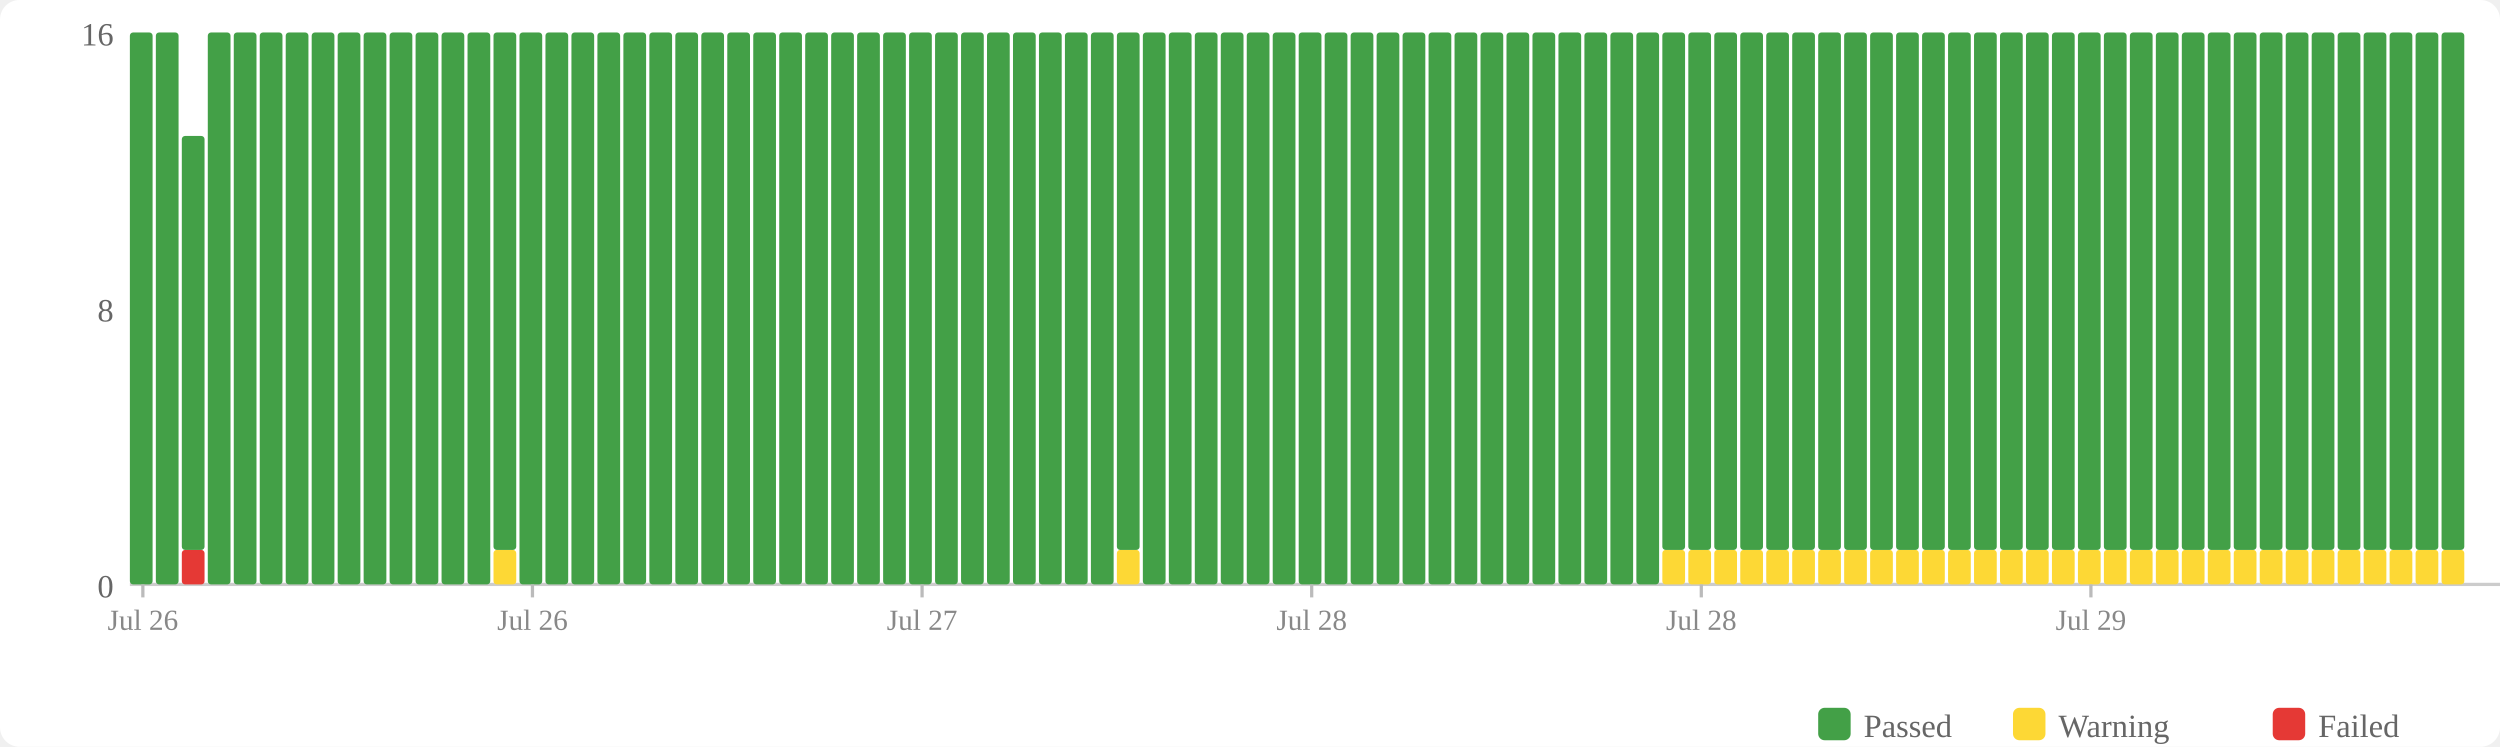
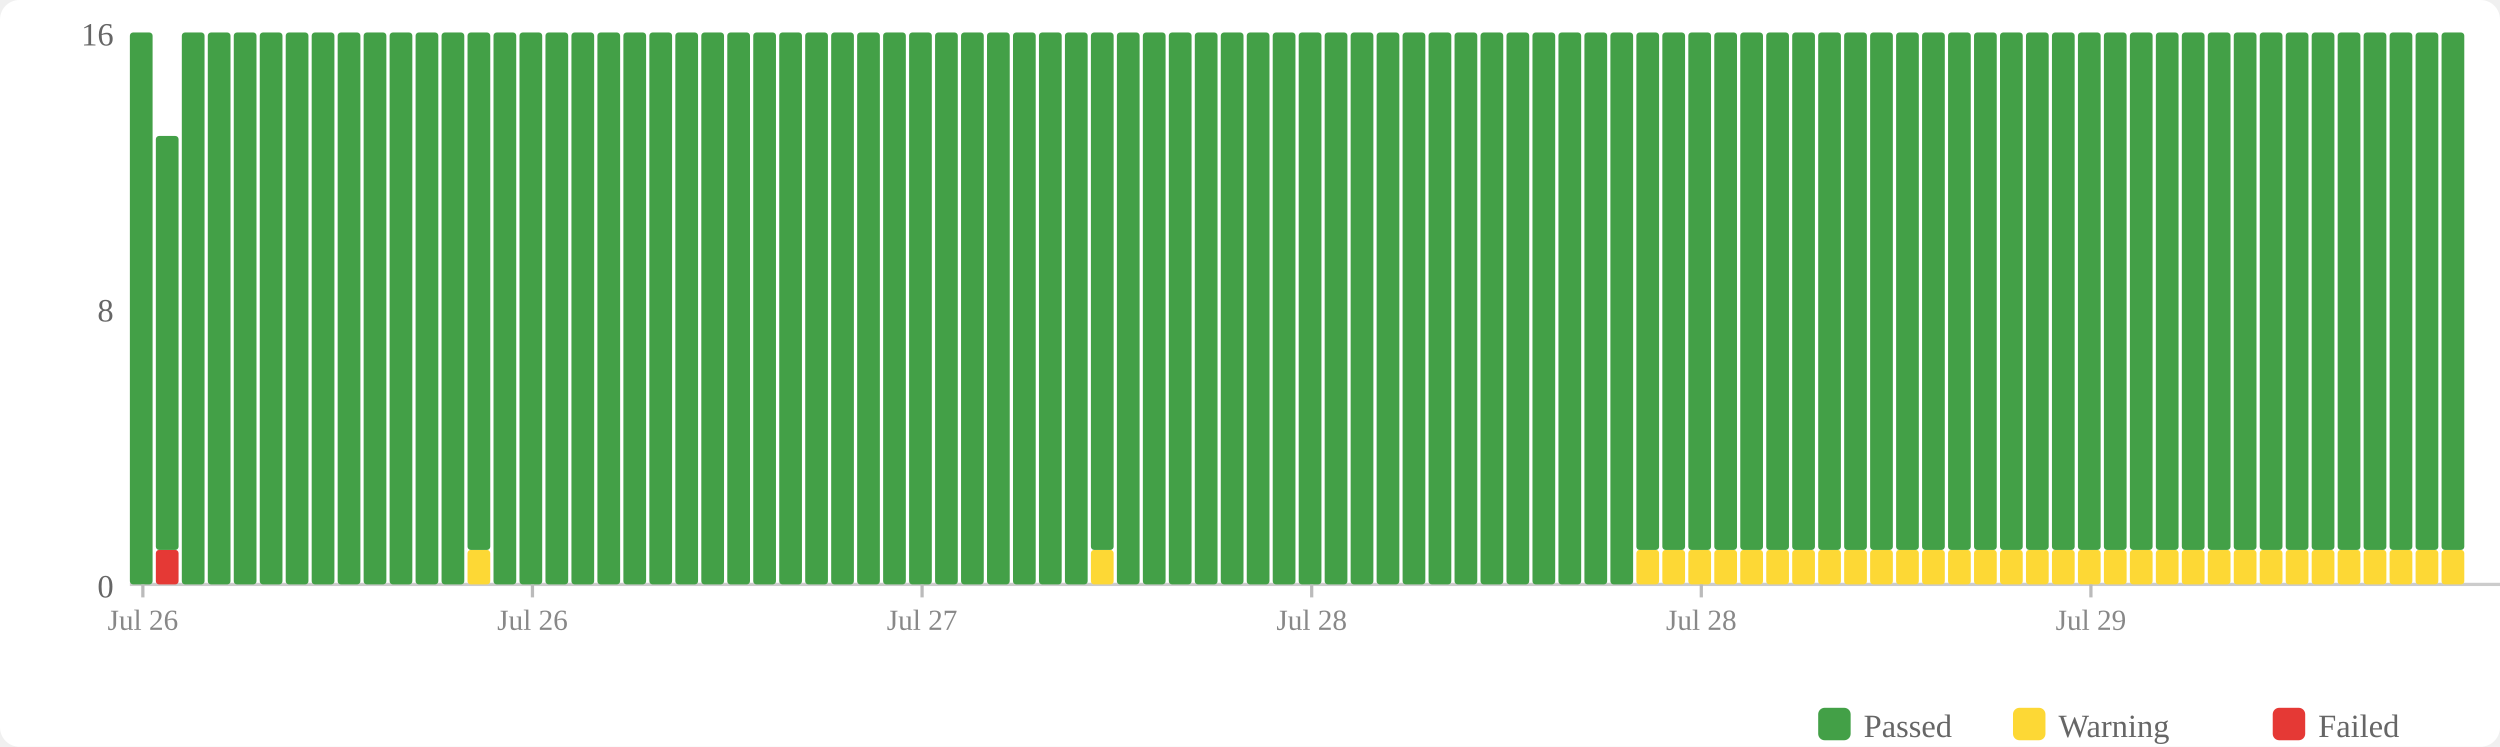
<svg xmlns="http://www.w3.org/2000/svg" width="770" height="230" viewBox="0 0 770 230">
  <rect width="770" height="230" fill="#fff" rx="6" />
  <rect x="560" y="218" width="10" height="10" fill="#43a047" rx="2" />
  <text x="574" y="227" font-size="10" fill="#666">Passed</text>
  <rect x="620" y="218" width="10" height="10" fill="#fdd835" rx="2" />
  <text x="634" y="227" font-size="10" fill="#666">Warning</text>
  <rect x="700" y="218" width="10" height="10" fill="#e53935" rx="2" />
  <text x="714" y="227" font-size="10" fill="#666">Failed</text>
  <text x="35" y="184" text-anchor="end" font-size="10" fill="#666">0</text>
  <text x="35" y="99" text-anchor="end" font-size="10" fill="#666">8</text>
  <text x="35" y="14" text-anchor="end" font-size="10" fill="#666">16</text>
  <line x1="40" y1="180" x2="770" y2="180" stroke="#ccc" stroke-width="1" />
  <rect x="40" y="10" width="7" height="170" fill="#43a047" rx="1" />
-   <rect x="48" y="10" width="7" height="170" fill="#43a047" rx="1" />
-   <rect x="56" y="169.375" width="7" height="10.625" fill="#e53935" rx="1" />
-   <rect x="56" y="41.875" width="7" height="127.5" fill="#43a047" rx="1" />
+   <rect x="48" y="169.375" width="7" height="10.625" fill="#e53935" rx="1" />
+   <rect x="48" y="41.875" width="7" height="127.5" fill="#43a047" rx="1" />
+   <rect x="56" y="10" width="7" height="170" fill="#43a047" rx="1" />
  <rect x="64" y="10" width="7" height="170" fill="#43a047" rx="1" />
  <rect x="72" y="10" width="7" height="170" fill="#43a047" rx="1" />
  <rect x="80" y="10" width="7" height="170" fill="#43a047" rx="1" />
  <rect x="88" y="10" width="7" height="170" fill="#43a047" rx="1" />
  <rect x="96" y="10" width="7" height="170" fill="#43a047" rx="1" />
  <rect x="104" y="10" width="7" height="170" fill="#43a047" rx="1" />
  <rect x="112" y="10" width="7" height="170" fill="#43a047" rx="1" />
  <rect x="120" y="10" width="7" height="170" fill="#43a047" rx="1" />
  <rect x="128" y="10" width="7" height="170" fill="#43a047" rx="1" />
  <rect x="136" y="10" width="7" height="170" fill="#43a047" rx="1" />
-   <rect x="144" y="10" width="7" height="170" fill="#43a047" rx="1" />
-   <rect x="152" y="169.375" width="7" height="10.625" fill="#fdd835" rx="1" />
-   <rect x="152" y="10" width="7" height="159.375" fill="#43a047" rx="1" />
+   <rect x="144" y="169.375" width="7" height="10.625" fill="#fdd835" rx="1" />
+   <rect x="144" y="10" width="7" height="159.375" fill="#43a047" rx="1" />
+   <rect x="152" y="10" width="7" height="170" fill="#43a047" rx="1" />
  <rect x="160" y="10" width="7" height="170" fill="#43a047" rx="1" />
  <rect x="168" y="10" width="7" height="170" fill="#43a047" rx="1" />
  <rect x="176" y="10" width="7" height="170" fill="#43a047" rx="1" />
  <rect x="184" y="10" width="7" height="170" fill="#43a047" rx="1" />
  <rect x="192" y="10" width="7" height="170" fill="#43a047" rx="1" />
  <rect x="200" y="10" width="7" height="170" fill="#43a047" rx="1" />
  <rect x="208" y="10" width="7" height="170" fill="#43a047" rx="1" />
  <rect x="216" y="10" width="7" height="170" fill="#43a047" rx="1" />
  <rect x="224" y="10" width="7" height="170" fill="#43a047" rx="1" />
  <rect x="232" y="10" width="7" height="170" fill="#43a047" rx="1" />
  <rect x="240" y="10" width="7" height="170" fill="#43a047" rx="1" />
  <rect x="248" y="10" width="7" height="170" fill="#43a047" rx="1" />
  <rect x="256" y="10" width="7" height="170" fill="#43a047" rx="1" />
  <rect x="264" y="10" width="7" height="170" fill="#43a047" rx="1" />
  <rect x="272" y="10" width="7" height="170" fill="#43a047" rx="1" />
  <rect x="280" y="10" width="7" height="170" fill="#43a047" rx="1" />
  <rect x="288" y="10" width="7" height="170" fill="#43a047" rx="1" />
  <rect x="296" y="10" width="7" height="170" fill="#43a047" rx="1" />
  <rect x="304" y="10" width="7" height="170" fill="#43a047" rx="1" />
  <rect x="312" y="10" width="7" height="170" fill="#43a047" rx="1" />
  <rect x="320" y="10" width="7" height="170" fill="#43a047" rx="1" />
  <rect x="328" y="10" width="7" height="170" fill="#43a047" rx="1" />
-   <rect x="336" y="10" width="7" height="170" fill="#43a047" rx="1" />
-   <rect x="344" y="169.375" width="7" height="10.625" fill="#fdd835" rx="1" />
-   <rect x="344" y="10" width="7" height="159.375" fill="#43a047" rx="1" />
+   <rect x="336" y="169.375" width="7" height="10.625" fill="#fdd835" rx="1" />
+   <rect x="336" y="10" width="7" height="159.375" fill="#43a047" rx="1" />
+   <rect x="344" y="10" width="7" height="170" fill="#43a047" rx="1" />
  <rect x="352" y="10" width="7" height="170" fill="#43a047" rx="1" />
  <rect x="360" y="10" width="7" height="170" fill="#43a047" rx="1" />
  <rect x="368" y="10" width="7" height="170" fill="#43a047" rx="1" />
  <rect x="376" y="10" width="7" height="170" fill="#43a047" rx="1" />
  <rect x="384" y="10" width="7" height="170" fill="#43a047" rx="1" />
  <rect x="392" y="10" width="7" height="170" fill="#43a047" rx="1" />
  <rect x="400" y="10" width="7" height="170" fill="#43a047" rx="1" />
  <rect x="408" y="10" width="7" height="170" fill="#43a047" rx="1" />
  <rect x="416" y="10" width="7" height="170" fill="#43a047" rx="1" />
  <rect x="424" y="10" width="7" height="170" fill="#43a047" rx="1" />
  <rect x="432" y="10" width="7" height="170" fill="#43a047" rx="1" />
  <rect x="440" y="10" width="7" height="170" fill="#43a047" rx="1" />
  <rect x="448" y="10" width="7" height="170" fill="#43a047" rx="1" />
  <rect x="456" y="10" width="7" height="170" fill="#43a047" rx="1" />
  <rect x="464" y="10" width="7" height="170" fill="#43a047" rx="1" />
  <rect x="472" y="10" width="7" height="170" fill="#43a047" rx="1" />
  <rect x="480" y="10" width="7" height="170" fill="#43a047" rx="1" />
  <rect x="488" y="10" width="7" height="170" fill="#43a047" rx="1" />
  <rect x="496" y="10" width="7" height="170" fill="#43a047" rx="1" />
-   <rect x="504" y="10" width="7" height="170" fill="#43a047" rx="1" />
+   <rect x="504" y="169.375" width="7" height="10.625" fill="#fdd835" rx="1" />
+   <rect x="504" y="10" width="7" height="159.375" fill="#43a047" rx="1" />
  <rect x="512" y="169.375" width="7" height="10.625" fill="#fdd835" rx="1" />
  <rect x="512" y="10" width="7" height="159.375" fill="#43a047" rx="1" />
  <rect x="520" y="169.375" width="7" height="10.625" fill="#fdd835" rx="1" />
  <rect x="520" y="10" width="7" height="159.375" fill="#43a047" rx="1" />
  <rect x="528" y="169.375" width="7" height="10.625" fill="#fdd835" rx="1" />
  <rect x="528" y="10" width="7" height="159.375" fill="#43a047" rx="1" />
  <rect x="536" y="169.375" width="7" height="10.625" fill="#fdd835" rx="1" />
  <rect x="536" y="10" width="7" height="159.375" fill="#43a047" rx="1" />
  <rect x="544" y="169.375" width="7" height="10.625" fill="#fdd835" rx="1" />
  <rect x="544" y="10" width="7" height="159.375" fill="#43a047" rx="1" />
  <rect x="552" y="169.375" width="7" height="10.625" fill="#fdd835" rx="1" />
  <rect x="552" y="10" width="7" height="159.375" fill="#43a047" rx="1" />
  <rect x="560" y="169.375" width="7" height="10.625" fill="#fdd835" rx="1" />
  <rect x="560" y="10" width="7" height="159.375" fill="#43a047" rx="1" />
  <rect x="568" y="169.375" width="7" height="10.625" fill="#fdd835" rx="1" />
  <rect x="568" y="10" width="7" height="159.375" fill="#43a047" rx="1" />
  <rect x="576" y="169.375" width="7" height="10.625" fill="#fdd835" rx="1" />
  <rect x="576" y="10" width="7" height="159.375" fill="#43a047" rx="1" />
  <rect x="584" y="169.375" width="7" height="10.625" fill="#fdd835" rx="1" />
  <rect x="584" y="10" width="7" height="159.375" fill="#43a047" rx="1" />
  <rect x="592" y="169.375" width="7" height="10.625" fill="#fdd835" rx="1" />
  <rect x="592" y="10" width="7" height="159.375" fill="#43a047" rx="1" />
  <rect x="600" y="169.375" width="7" height="10.625" fill="#fdd835" rx="1" />
  <rect x="600" y="10" width="7" height="159.375" fill="#43a047" rx="1" />
  <rect x="608" y="169.375" width="7" height="10.625" fill="#fdd835" rx="1" />
  <rect x="608" y="10" width="7" height="159.375" fill="#43a047" rx="1" />
  <rect x="616" y="169.375" width="7" height="10.625" fill="#fdd835" rx="1" />
  <rect x="616" y="10" width="7" height="159.375" fill="#43a047" rx="1" />
  <rect x="624" y="169.375" width="7" height="10.625" fill="#fdd835" rx="1" />
  <rect x="624" y="10" width="7" height="159.375" fill="#43a047" rx="1" />
  <rect x="632" y="169.375" width="7" height="10.625" fill="#fdd835" rx="1" />
  <rect x="632" y="10" width="7" height="159.375" fill="#43a047" rx="1" />
  <rect x="640" y="169.375" width="7" height="10.625" fill="#fdd835" rx="1" />
  <rect x="640" y="10" width="7" height="159.375" fill="#43a047" rx="1" />
  <rect x="648" y="169.375" width="7" height="10.625" fill="#fdd835" rx="1" />
  <rect x="648" y="10" width="7" height="159.375" fill="#43a047" rx="1" />
  <rect x="656" y="169.375" width="7" height="10.625" fill="#fdd835" rx="1" />
  <rect x="656" y="10" width="7" height="159.375" fill="#43a047" rx="1" />
  <rect x="664" y="169.375" width="7" height="10.625" fill="#fdd835" rx="1" />
  <rect x="664" y="10" width="7" height="159.375" fill="#43a047" rx="1" />
  <rect x="672" y="169.375" width="7" height="10.625" fill="#fdd835" rx="1" />
  <rect x="672" y="10" width="7" height="159.375" fill="#43a047" rx="1" />
  <rect x="680" y="169.375" width="7" height="10.625" fill="#fdd835" rx="1" />
  <rect x="680" y="10" width="7" height="159.375" fill="#43a047" rx="1" />
  <rect x="688" y="169.375" width="7" height="10.625" fill="#fdd835" rx="1" />
  <rect x="688" y="10" width="7" height="159.375" fill="#43a047" rx="1" />
  <rect x="696" y="169.375" width="7" height="10.625" fill="#fdd835" rx="1" />
  <rect x="696" y="10" width="7" height="159.375" fill="#43a047" rx="1" />
  <rect x="704" y="169.375" width="7" height="10.625" fill="#fdd835" rx="1" />
  <rect x="704" y="10" width="7" height="159.375" fill="#43a047" rx="1" />
  <rect x="712" y="169.375" width="7" height="10.625" fill="#fdd835" rx="1" />
  <rect x="712" y="10" width="7" height="159.375" fill="#43a047" rx="1" />
  <rect x="720" y="169.375" width="7" height="10.625" fill="#fdd835" rx="1" />
  <rect x="720" y="10" width="7" height="159.375" fill="#43a047" rx="1" />
  <rect x="728" y="169.375" width="7" height="10.625" fill="#fdd835" rx="1" />
  <rect x="728" y="10" width="7" height="159.375" fill="#43a047" rx="1" />
  <rect x="736" y="169.375" width="7" height="10.625" fill="#fdd835" rx="1" />
  <rect x="736" y="10" width="7" height="159.375" fill="#43a047" rx="1" />
  <rect x="744" y="169.375" width="7" height="10.625" fill="#fdd835" rx="1" />
  <rect x="744" y="10" width="7" height="159.375" fill="#43a047" rx="1" />
  <rect x="752" y="169.375" width="7" height="10.625" fill="#fdd835" rx="1" />
  <rect x="752" y="10" width="7" height="159.375" fill="#43a047" rx="1" />
  <line x1="44.0" y1="180" x2="44.0" y2="184" stroke="#bbb" stroke-width="1" />
  <text x="44.0" y="194" text-anchor="middle" font-size="9" fill="#888">Jul 26</text>
  <line x1="164.0" y1="180" x2="164.0" y2="184" stroke="#bbb" stroke-width="1" />
  <text x="164.0" y="194" text-anchor="middle" font-size="9" fill="#888">Jul 26</text>
  <line x1="284.0" y1="180" x2="284.0" y2="184" stroke="#bbb" stroke-width="1" />
  <text x="284.0" y="194" text-anchor="middle" font-size="9" fill="#888">Jul 27</text>
  <line x1="404.0" y1="180" x2="404.0" y2="184" stroke="#bbb" stroke-width="1" />
  <text x="404.0" y="194" text-anchor="middle" font-size="9" fill="#888">Jul 28</text>
  <line x1="524.0" y1="180" x2="524.0" y2="184" stroke="#bbb" stroke-width="1" />
  <text x="524.0" y="194" text-anchor="middle" font-size="9" fill="#888">Jul 28</text>
  <line x1="644.0" y1="180" x2="644.0" y2="184" stroke="#bbb" stroke-width="1" />
  <text x="644.0" y="194" text-anchor="middle" font-size="9" fill="#888">Jul 29</text>
</svg>
